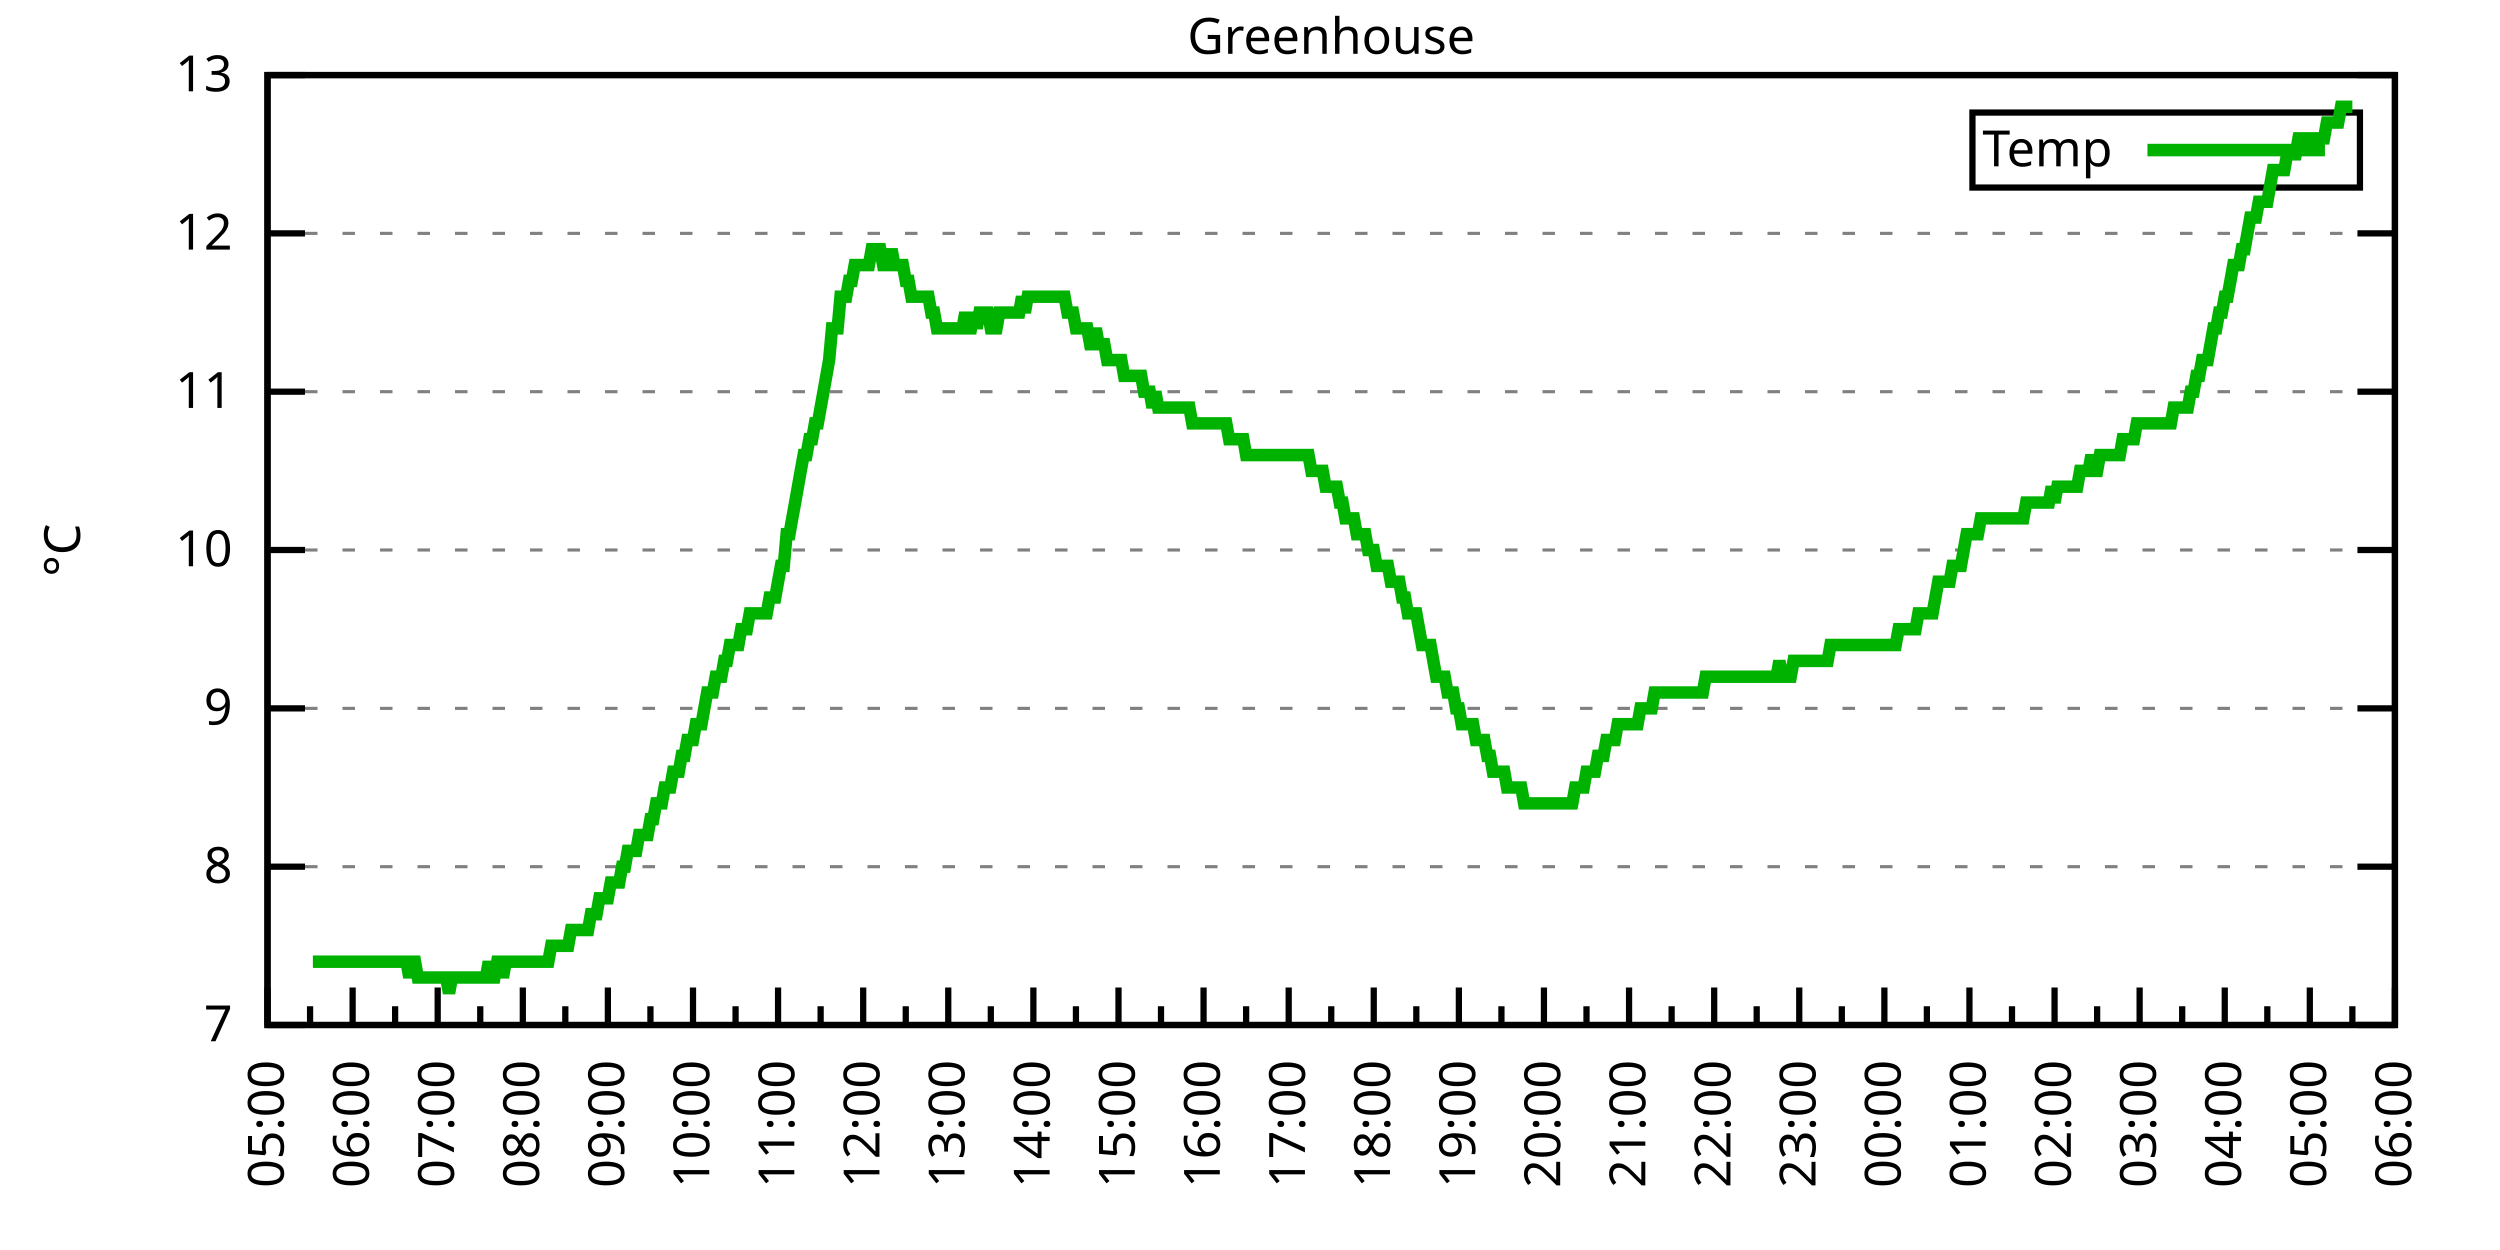
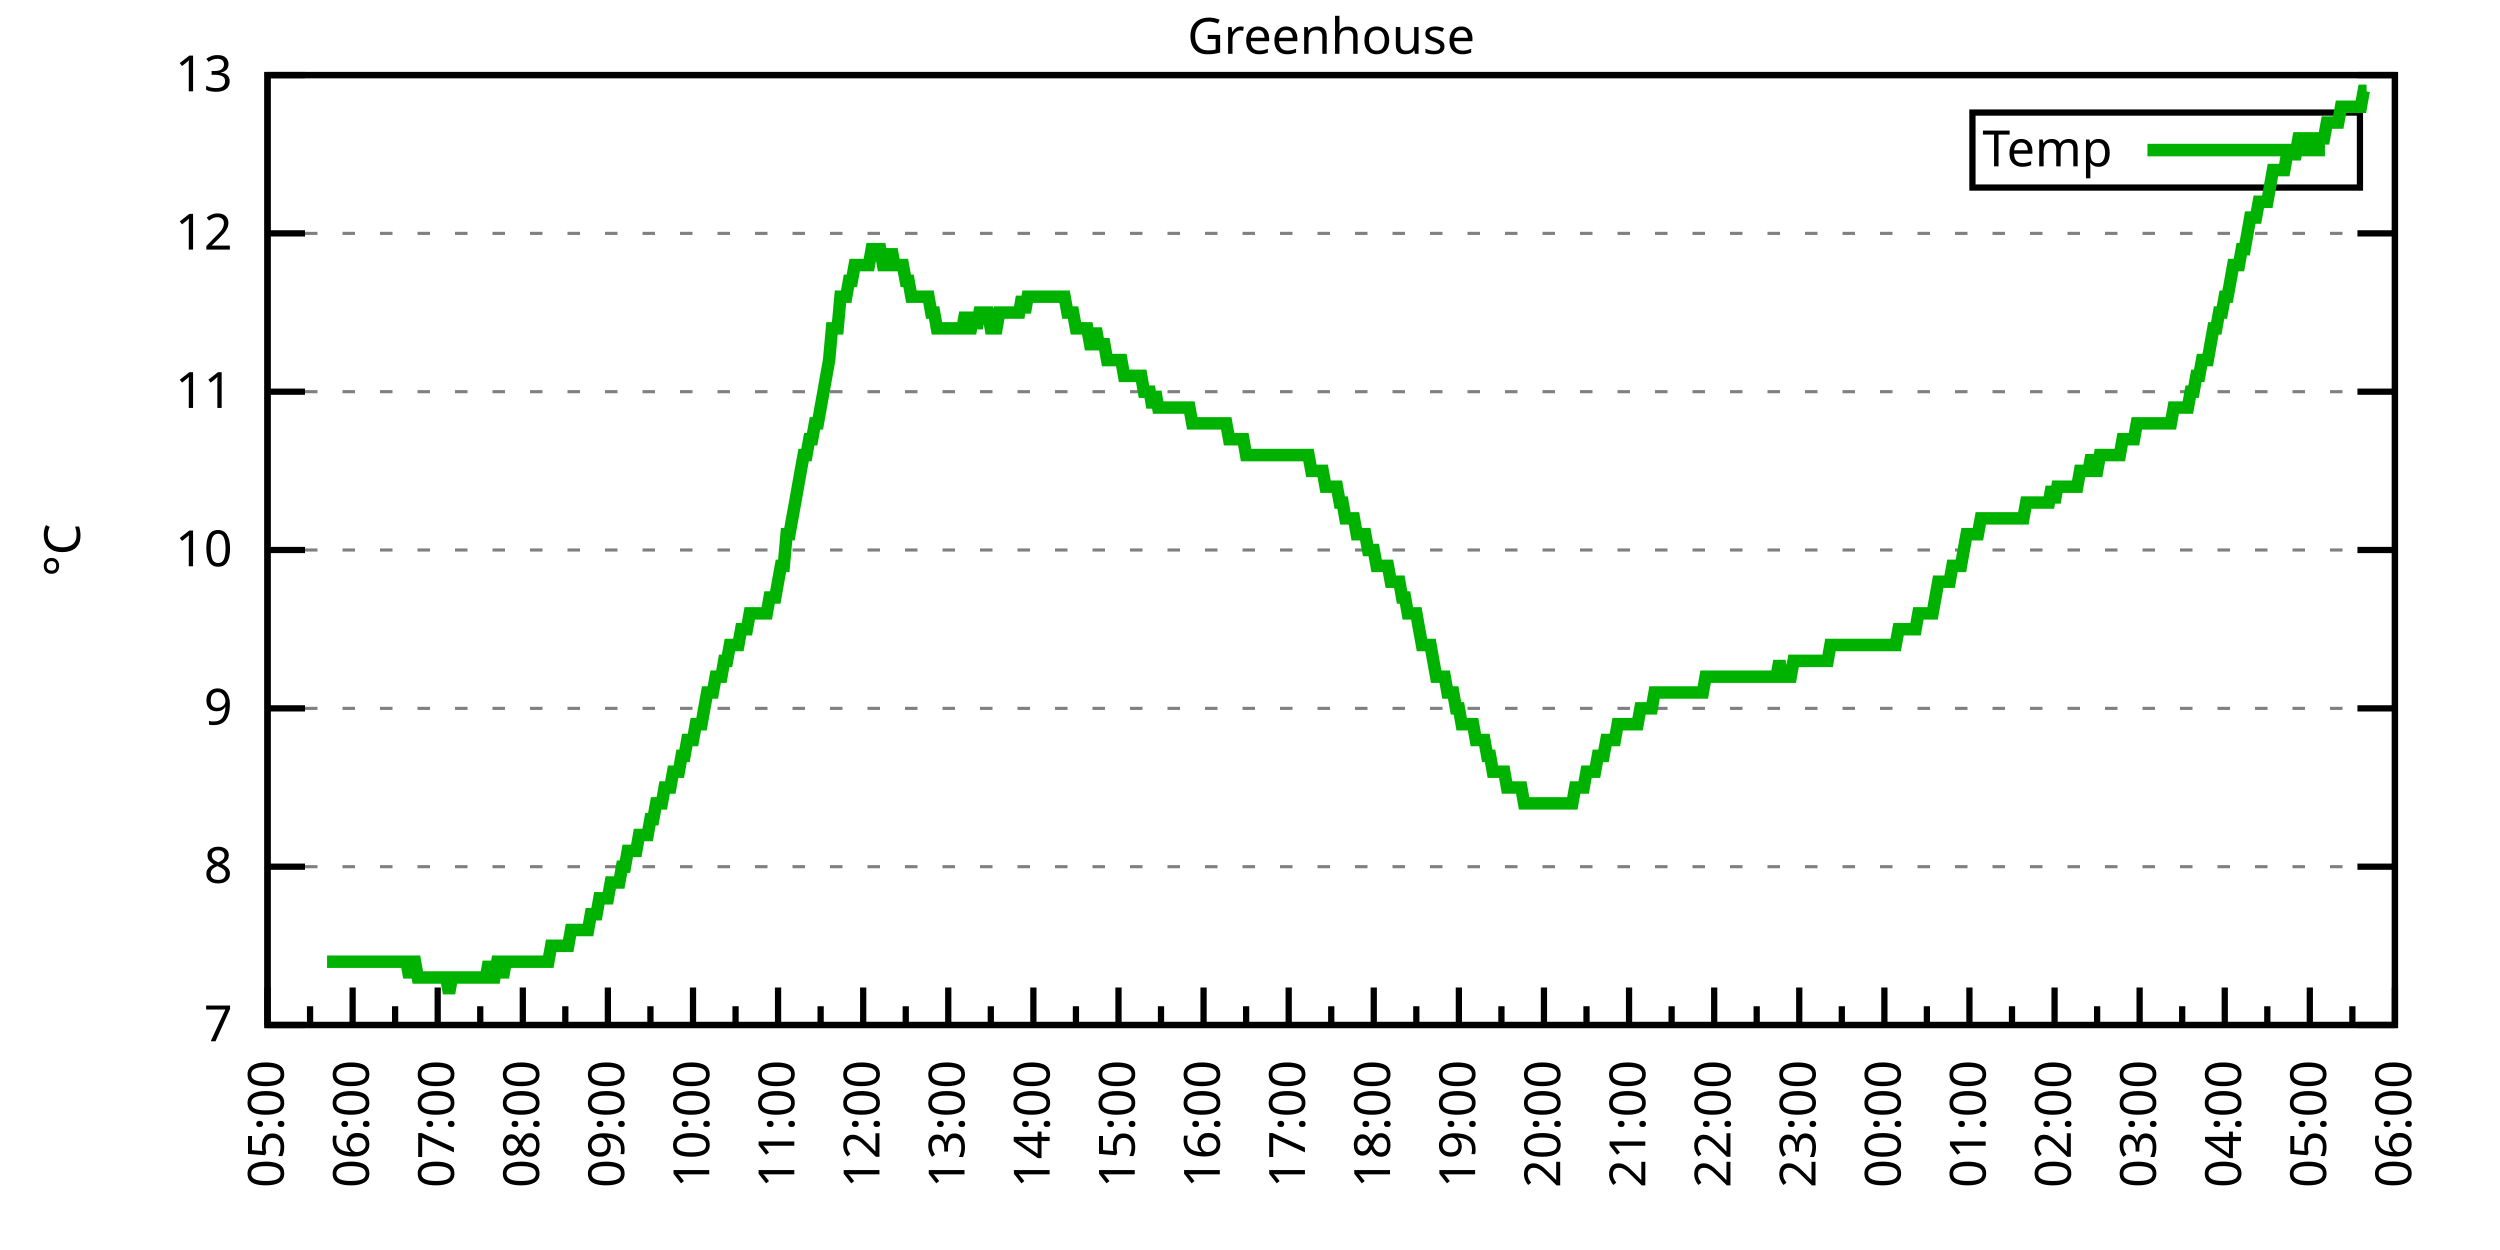
<svg xmlns="http://www.w3.org/2000/svg" xmlns:xlink="http://www.w3.org/1999/xlink" width="400" height="200" viewBox="0 0 400 200">
  <g id="gnuplot_canvas">
    <rect x="0" y="0" width="400" height="200" fill="none" />
    <defs>
      <circle id="gpDot" r="0.5" stroke-width="0.5" stroke="currentColor" />
      <path id="gpPt0" stroke-width="0.333" stroke="currentColor" d="M-1,0 h2 M0,-1 v2" />
      <path id="gpPt1" stroke-width="0.333" stroke="currentColor" d="M-1,-1 L1,1 M1,-1 L-1,1" />
      <path id="gpPt2" stroke-width="0.333" stroke="currentColor" d="M-1,0 L1,0 M0,-1 L0,1 M-1,-1 L1,1 M-1,1 L1,-1" />
      <rect id="gpPt3" stroke-width="0.333" stroke="currentColor" x="-1" y="-1" width="2" height="2" />
      <rect id="gpPt4" stroke-width="0.333" stroke="currentColor" fill="currentColor" x="-1" y="-1" width="2" height="2" />
      <circle id="gpPt5" stroke-width="0.333" stroke="currentColor" cx="0" cy="0" r="1" />
      <use xlink:href="#gpPt5" id="gpPt6" fill="currentColor" stroke="none" />
      <path id="gpPt7" stroke-width="0.333" stroke="currentColor" d="M0,-1.33 L-1.33,0.67 L1.33,0.67 z" />
      <use xlink:href="#gpPt7" id="gpPt8" fill="currentColor" stroke="none" />
      <use xlink:href="#gpPt7" id="gpPt9" stroke="currentColor" transform="rotate(180)" />
      <use xlink:href="#gpPt9" id="gpPt10" fill="currentColor" stroke="none" />
      <use xlink:href="#gpPt3" id="gpPt11" stroke="currentColor" transform="rotate(45)" />
      <use xlink:href="#gpPt11" id="gpPt12" fill="currentColor" stroke="none" />
      <path id="gpPt13" stroke-width="0.333" stroke="currentColor" d="M0,1.330 L1.265,0.411 L0.782,-1.067 L-0.782,-1.076 L-1.265,0.411 z" />
      <use xlink:href="#gpPt13" id="gpPt14" fill="currentColor" stroke="none" />
      <filter id="textbox" filterUnits="objectBoundingBox" x="0" y="0" height="1" width="1">
        <feFlood flood-color="white" flood-opacity="1" result="bgnd" />
        <feComposite in="SourceGraphic" in2="bgnd" operator="atop" />
      </filter>
      <filter id="greybox" filterUnits="objectBoundingBox" x="0" y="0" height="1" width="1">
        <feFlood flood-color="lightgrey" flood-opacity="1" result="grey" />
        <feComposite in="SourceGraphic" in2="grey" operator="atop" />
      </filter>
    </defs>
    <g fill="none" color="white" stroke="currentColor" stroke-width="1.00" stroke-linecap="butt" stroke-linejoin="miter">
</g>
    <g fill="none" color="black" stroke="currentColor" stroke-width="1.00" stroke-linecap="butt" stroke-linejoin="miter">
      <g stroke="none" shape-rendering="crispEdges">
        <polygon fill="rgb(255, 255, 255)" points="42.80,164.00 383.18,164.00 383.18,12.02 42.80,12.02 " />
      </g>
    </g>
    <g fill="none" color="black" stroke="currentColor" stroke-width="1.00" stroke-linecap="butt" stroke-linejoin="miter">
</g>
    <g fill="none" color="black" stroke="black" stroke-width="0.50" stroke-linecap="butt" stroke-linejoin="miter">
</g>
    <g fill="none" color="gray" stroke="currentColor" stroke-width="0.50" stroke-linecap="butt" stroke-linejoin="miter">
      <path stroke="gray" stroke-dasharray="2,4" class="gridline" d="M42.80,164.00 L383.19,164.00  " />
    </g>
    <g fill="none" color="gray" stroke="gray" stroke-width="1.00" stroke-linecap="butt" stroke-linejoin="miter">
</g>
    <g fill="none" color="black" stroke="currentColor" stroke-width="1.00" stroke-linecap="butt" stroke-linejoin="miter">
      <path stroke="black" d="M42.80,164.00 L48.80,164.00 M383.19,164.00 L377.19,164.00  " />
      <g transform="translate(37.20,166.60)" stroke="none" fill="black" font-family="Sans" font-size="8.00" text-anchor="end">
        <text>
          <tspan font-family="Sans"> 7</tspan>
        </text>
      </g>
    </g>
    <g fill="none" color="black" stroke="currentColor" stroke-width="1.00" stroke-linecap="butt" stroke-linejoin="miter">
</g>
    <g fill="none" color="black" stroke="black" stroke-width="0.50" stroke-linecap="butt" stroke-linejoin="miter">
</g>
    <g fill="none" color="gray" stroke="currentColor" stroke-width="0.50" stroke-linecap="butt" stroke-linejoin="miter">
      <path stroke="gray" stroke-dasharray="2,4" class="gridline" d="M42.80,138.67 L383.19,138.67  " />
    </g>
    <g fill="none" color="gray" stroke="gray" stroke-width="1.00" stroke-linecap="butt" stroke-linejoin="miter">
</g>
    <g fill="none" color="black" stroke="currentColor" stroke-width="1.00" stroke-linecap="butt" stroke-linejoin="miter">
      <path stroke="black" d="M42.80,138.67 L48.80,138.67 M383.19,138.67 L377.19,138.67  " />
      <g transform="translate(37.20,141.27)" stroke="none" fill="black" font-family="Sans" font-size="8.00" text-anchor="end">
        <text>
          <tspan font-family="Sans"> 8</tspan>
        </text>
      </g>
    </g>
    <g fill="none" color="black" stroke="currentColor" stroke-width="1.00" stroke-linecap="butt" stroke-linejoin="miter">
</g>
    <g fill="none" color="black" stroke="black" stroke-width="0.50" stroke-linecap="butt" stroke-linejoin="miter">
</g>
    <g fill="none" color="gray" stroke="currentColor" stroke-width="0.50" stroke-linecap="butt" stroke-linejoin="miter">
      <path stroke="gray" stroke-dasharray="2,4" class="gridline" d="M42.80,113.34 L383.19,113.34  " />
    </g>
    <g fill="none" color="gray" stroke="gray" stroke-width="1.00" stroke-linecap="butt" stroke-linejoin="miter">
</g>
    <g fill="none" color="black" stroke="currentColor" stroke-width="1.00" stroke-linecap="butt" stroke-linejoin="miter">
      <path stroke="black" d="M42.80,113.34 L48.80,113.34 M383.19,113.34 L377.19,113.34  " />
      <g transform="translate(37.20,115.94)" stroke="none" fill="black" font-family="Sans" font-size="8.00" text-anchor="end">
        <text>
          <tspan font-family="Sans"> 9</tspan>
        </text>
      </g>
    </g>
    <g fill="none" color="black" stroke="currentColor" stroke-width="1.00" stroke-linecap="butt" stroke-linejoin="miter">
</g>
    <g fill="none" color="black" stroke="black" stroke-width="0.50" stroke-linecap="butt" stroke-linejoin="miter">
</g>
    <g fill="none" color="gray" stroke="currentColor" stroke-width="0.50" stroke-linecap="butt" stroke-linejoin="miter">
      <path stroke="gray" stroke-dasharray="2,4" class="gridline" d="M42.80,88.00 L383.19,88.00  " />
    </g>
    <g fill="none" color="gray" stroke="gray" stroke-width="1.00" stroke-linecap="butt" stroke-linejoin="miter">
</g>
    <g fill="none" color="black" stroke="currentColor" stroke-width="1.00" stroke-linecap="butt" stroke-linejoin="miter">
      <path stroke="black" d="M42.80,88.00 L48.80,88.00 M383.19,88.00 L377.19,88.00  " />
      <g transform="translate(37.20,90.60)" stroke="none" fill="black" font-family="Sans" font-size="8.00" text-anchor="end">
        <text>
          <tspan font-family="Sans"> 10</tspan>
        </text>
      </g>
    </g>
    <g fill="none" color="black" stroke="currentColor" stroke-width="1.00" stroke-linecap="butt" stroke-linejoin="miter">
</g>
    <g fill="none" color="black" stroke="black" stroke-width="0.50" stroke-linecap="butt" stroke-linejoin="miter">
</g>
    <g fill="none" color="gray" stroke="currentColor" stroke-width="0.50" stroke-linecap="butt" stroke-linejoin="miter">
      <path stroke="gray" stroke-dasharray="2,4" class="gridline" d="M42.80,62.67 L383.19,62.67  " />
    </g>
    <g fill="none" color="gray" stroke="gray" stroke-width="1.00" stroke-linecap="butt" stroke-linejoin="miter">
</g>
    <g fill="none" color="black" stroke="currentColor" stroke-width="1.00" stroke-linecap="butt" stroke-linejoin="miter">
      <path stroke="black" d="M42.80,62.67 L48.80,62.67 M383.19,62.67 L377.19,62.67  " />
      <g transform="translate(37.20,65.27)" stroke="none" fill="black" font-family="Sans" font-size="8.00" text-anchor="end">
        <text>
          <tspan font-family="Sans"> 11</tspan>
        </text>
      </g>
    </g>
    <g fill="none" color="black" stroke="currentColor" stroke-width="1.00" stroke-linecap="butt" stroke-linejoin="miter">
</g>
    <g fill="none" color="black" stroke="black" stroke-width="0.50" stroke-linecap="butt" stroke-linejoin="miter">
</g>
    <g fill="none" color="gray" stroke="currentColor" stroke-width="0.50" stroke-linecap="butt" stroke-linejoin="miter">
      <path stroke="gray" stroke-dasharray="2,4" class="gridline" d="M42.80,37.34 L383.19,37.34  " />
    </g>
    <g fill="none" color="gray" stroke="gray" stroke-width="1.00" stroke-linecap="butt" stroke-linejoin="miter">
</g>
    <g fill="none" color="black" stroke="currentColor" stroke-width="1.00" stroke-linecap="butt" stroke-linejoin="miter">
      <path stroke="black" d="M42.80,37.34 L48.80,37.34 M383.19,37.34 L377.19,37.34  " />
      <g transform="translate(37.20,39.94)" stroke="none" fill="black" font-family="Sans" font-size="8.00" text-anchor="end">
        <text>
          <tspan font-family="Sans"> 12</tspan>
        </text>
      </g>
    </g>
    <g fill="none" color="black" stroke="currentColor" stroke-width="1.00" stroke-linecap="butt" stroke-linejoin="miter">
</g>
    <g fill="none" color="black" stroke="black" stroke-width="0.50" stroke-linecap="butt" stroke-linejoin="miter">
</g>
    <g fill="none" color="gray" stroke="currentColor" stroke-width="0.50" stroke-linecap="butt" stroke-linejoin="miter">
      <path stroke="gray" stroke-dasharray="2,4" class="gridline" d="M42.80,12.01 L383.19,12.01  " />
    </g>
    <g fill="none" color="gray" stroke="gray" stroke-width="1.00" stroke-linecap="butt" stroke-linejoin="miter">
</g>
    <g fill="none" color="black" stroke="currentColor" stroke-width="1.00" stroke-linecap="butt" stroke-linejoin="miter">
      <path stroke="black" d="M42.80,12.01 L48.80,12.01 M383.19,12.01 L377.19,12.01  " />
      <g transform="translate(37.20,14.61)" stroke="none" fill="black" font-family="Sans" font-size="8.00" text-anchor="end">
        <text>
          <tspan font-family="Sans"> 13</tspan>
        </text>
      </g>
    </g>
    <g fill="none" color="black" stroke="currentColor" stroke-width="1.00" stroke-linecap="butt" stroke-linejoin="miter">
      <path stroke="black" d="M42.80,164.00 L42.80,158.00  " />
      <g transform="translate(45.40,169.60) rotate(270)" stroke="none" fill="black" font-family="Sans" font-size="8.00" text-anchor="end">
        <text>
          <tspan font-family="Sans">05:00</tspan>
        </text>
      </g>
    </g>
    <g fill="none" color="black" stroke="currentColor" stroke-width="1.00" stroke-linecap="butt" stroke-linejoin="miter">
      <path stroke="black" d="M49.61,164.00 L49.61,161.00 M56.42,164.00 L56.42,158.00  " />
      <g transform="translate(59.02,169.60) rotate(270)" stroke="none" fill="black" font-family="Sans" font-size="8.00" text-anchor="end">
        <text>
          <tspan font-family="Sans">06:00</tspan>
        </text>
      </g>
    </g>
    <g fill="none" color="black" stroke="currentColor" stroke-width="1.00" stroke-linecap="butt" stroke-linejoin="miter">
      <path stroke="black" d="M63.22,164.00 L63.22,161.00 M70.03,164.00 L70.03,158.00  " />
      <g transform="translate(72.63,169.60) rotate(270)" stroke="none" fill="black" font-family="Sans" font-size="8.00" text-anchor="end">
        <text>
          <tspan font-family="Sans">07:00</tspan>
        </text>
      </g>
    </g>
    <g fill="none" color="black" stroke="currentColor" stroke-width="1.00" stroke-linecap="butt" stroke-linejoin="miter">
      <path stroke="black" d="M76.84,164.00 L76.84,161.00 M83.65,164.00 L83.65,158.00  " />
      <g transform="translate(86.25,169.60) rotate(270)" stroke="none" fill="black" font-family="Sans" font-size="8.00" text-anchor="end">
        <text>
          <tspan font-family="Sans">08:00</tspan>
        </text>
      </g>
    </g>
    <g fill="none" color="black" stroke="currentColor" stroke-width="1.00" stroke-linecap="butt" stroke-linejoin="miter">
      <path stroke="black" d="M90.45,164.00 L90.45,161.00 M97.26,164.00 L97.26,158.00  " />
      <g transform="translate(99.86,169.60) rotate(270)" stroke="none" fill="black" font-family="Sans" font-size="8.00" text-anchor="end">
        <text>
          <tspan font-family="Sans">09:00</tspan>
        </text>
      </g>
    </g>
    <g fill="none" color="black" stroke="currentColor" stroke-width="1.00" stroke-linecap="butt" stroke-linejoin="miter">
      <path stroke="black" d="M104.07,164.00 L104.07,161.00 M110.88,164.00 L110.88,158.00  " />
      <g transform="translate(113.48,169.60) rotate(270)" stroke="none" fill="black" font-family="Sans" font-size="8.00" text-anchor="end">
        <text>
          <tspan font-family="Sans">10:00</tspan>
        </text>
      </g>
    </g>
    <g fill="none" color="black" stroke="currentColor" stroke-width="1.00" stroke-linecap="butt" stroke-linejoin="miter">
      <path stroke="black" d="M117.69,164.00 L117.69,161.00 M124.49,164.00 L124.49,158.00  " />
      <g transform="translate(127.09,169.60) rotate(270)" stroke="none" fill="black" font-family="Sans" font-size="8.00" text-anchor="end">
        <text>
          <tspan font-family="Sans">11:00</tspan>
        </text>
      </g>
    </g>
    <g fill="none" color="black" stroke="currentColor" stroke-width="1.00" stroke-linecap="butt" stroke-linejoin="miter">
      <path stroke="black" d="M131.30,164.00 L131.30,161.00 M138.11,164.00 L138.11,158.00  " />
      <g transform="translate(140.71,169.60) rotate(270)" stroke="none" fill="black" font-family="Sans" font-size="8.00" text-anchor="end">
        <text>
          <tspan font-family="Sans">12:00</tspan>
        </text>
      </g>
    </g>
    <g fill="none" color="black" stroke="currentColor" stroke-width="1.00" stroke-linecap="butt" stroke-linejoin="miter">
      <path stroke="black" d="M144.92,164.00 L144.92,161.00 M151.72,164.00 L151.72,158.00  " />
      <g transform="translate(154.32,169.60) rotate(270)" stroke="none" fill="black" font-family="Sans" font-size="8.00" text-anchor="end">
        <text>
          <tspan font-family="Sans">13:00</tspan>
        </text>
      </g>
    </g>
    <g fill="none" color="black" stroke="currentColor" stroke-width="1.00" stroke-linecap="butt" stroke-linejoin="miter">
      <path stroke="black" d="M158.53,164.00 L158.53,161.00 M165.34,164.00 L165.34,158.00  " />
      <g transform="translate(167.94,169.60) rotate(270)" stroke="none" fill="black" font-family="Sans" font-size="8.00" text-anchor="end">
        <text>
          <tspan font-family="Sans">14:00</tspan>
        </text>
      </g>
    </g>
    <g fill="none" color="black" stroke="currentColor" stroke-width="1.00" stroke-linecap="butt" stroke-linejoin="miter">
      <path stroke="black" d="M172.15,164.00 L172.15,161.00 M178.96,164.00 L178.96,158.00  " />
      <g transform="translate(181.56,169.60) rotate(270)" stroke="none" fill="black" font-family="Sans" font-size="8.00" text-anchor="end">
        <text>
          <tspan font-family="Sans">15:00</tspan>
        </text>
      </g>
    </g>
    <g fill="none" color="black" stroke="currentColor" stroke-width="1.00" stroke-linecap="butt" stroke-linejoin="miter">
      <path stroke="black" d="M185.76,164.00 L185.76,161.00 M192.57,164.00 L192.57,158.00  " />
      <g transform="translate(195.17,169.60) rotate(270)" stroke="none" fill="black" font-family="Sans" font-size="8.00" text-anchor="end">
        <text>
          <tspan font-family="Sans">16:00</tspan>
        </text>
      </g>
    </g>
    <g fill="none" color="black" stroke="currentColor" stroke-width="1.00" stroke-linecap="butt" stroke-linejoin="miter">
      <path stroke="black" d="M199.38,164.00 L199.38,161.00 M206.19,164.00 L206.19,158.00  " />
      <g transform="translate(208.79,169.60) rotate(270)" stroke="none" fill="black" font-family="Sans" font-size="8.00" text-anchor="end">
        <text>
          <tspan font-family="Sans">17:00</tspan>
        </text>
      </g>
    </g>
    <g fill="none" color="black" stroke="currentColor" stroke-width="1.00" stroke-linecap="butt" stroke-linejoin="miter">
      <path stroke="black" d="M213.00,164.00 L213.00,161.00 M219.80,164.00 L219.80,158.00  " />
      <g transform="translate(222.40,169.60) rotate(270)" stroke="none" fill="black" font-family="Sans" font-size="8.00" text-anchor="end">
        <text>
          <tspan font-family="Sans">18:00</tspan>
        </text>
      </g>
    </g>
    <g fill="none" color="black" stroke="currentColor" stroke-width="1.00" stroke-linecap="butt" stroke-linejoin="miter">
      <path stroke="black" d="M226.61,164.00 L226.61,161.00 M233.42,164.00 L233.42,158.00  " />
      <g transform="translate(236.02,169.60) rotate(270)" stroke="none" fill="black" font-family="Sans" font-size="8.00" text-anchor="end">
        <text>
          <tspan font-family="Sans">19:00</tspan>
        </text>
      </g>
    </g>
    <g fill="none" color="black" stroke="currentColor" stroke-width="1.00" stroke-linecap="butt" stroke-linejoin="miter">
      <path stroke="black" d="M240.23,164.00 L240.23,161.00 M247.03,164.00 L247.03,158.00  " />
      <g transform="translate(249.63,169.60) rotate(270)" stroke="none" fill="black" font-family="Sans" font-size="8.00" text-anchor="end">
        <text>
          <tspan font-family="Sans">20:00</tspan>
        </text>
      </g>
    </g>
    <g fill="none" color="black" stroke="currentColor" stroke-width="1.00" stroke-linecap="butt" stroke-linejoin="miter">
      <path stroke="black" d="M253.84,164.00 L253.84,161.00 M260.65,164.00 L260.65,158.00  " />
      <g transform="translate(263.25,169.60) rotate(270)" stroke="none" fill="black" font-family="Sans" font-size="8.00" text-anchor="end">
        <text>
          <tspan font-family="Sans">21:00</tspan>
        </text>
      </g>
    </g>
    <g fill="none" color="black" stroke="currentColor" stroke-width="1.00" stroke-linecap="butt" stroke-linejoin="miter">
      <path stroke="black" d="M267.46,164.00 L267.46,161.00 M274.27,164.00 L274.27,158.00  " />
      <g transform="translate(276.87,169.60) rotate(270)" stroke="none" fill="black" font-family="Sans" font-size="8.00" text-anchor="end">
        <text>
          <tspan font-family="Sans">22:00</tspan>
        </text>
      </g>
    </g>
    <g fill="none" color="black" stroke="currentColor" stroke-width="1.00" stroke-linecap="butt" stroke-linejoin="miter">
      <path stroke="black" d="M281.07,164.00 L281.07,161.00 M287.88,164.00 L287.88,158.00  " />
      <g transform="translate(290.48,169.60) rotate(270)" stroke="none" fill="black" font-family="Sans" font-size="8.00" text-anchor="end">
        <text>
          <tspan font-family="Sans">23:00</tspan>
        </text>
      </g>
    </g>
    <g fill="none" color="black" stroke="currentColor" stroke-width="1.00" stroke-linecap="butt" stroke-linejoin="miter">
      <path stroke="black" d="M294.69,164.00 L294.69,161.00 M301.50,164.00 L301.50,158.00  " />
      <g transform="translate(304.10,169.60) rotate(270)" stroke="none" fill="black" font-family="Sans" font-size="8.00" text-anchor="end">
        <text>
          <tspan font-family="Sans">00:00</tspan>
        </text>
      </g>
    </g>
    <g fill="none" color="black" stroke="currentColor" stroke-width="1.00" stroke-linecap="butt" stroke-linejoin="miter">
      <path stroke="black" d="M308.30,164.00 L308.30,161.00 M315.11,164.00 L315.11,158.00  " />
      <g transform="translate(317.71,169.60) rotate(270)" stroke="none" fill="black" font-family="Sans" font-size="8.00" text-anchor="end">
        <text>
          <tspan font-family="Sans">01:00</tspan>
        </text>
      </g>
    </g>
    <g fill="none" color="black" stroke="currentColor" stroke-width="1.00" stroke-linecap="butt" stroke-linejoin="miter">
      <path stroke="black" d="M321.92,164.00 L321.92,161.00 M328.73,164.00 L328.73,158.00  " />
      <g transform="translate(331.33,169.60) rotate(270)" stroke="none" fill="black" font-family="Sans" font-size="8.00" text-anchor="end">
        <text>
          <tspan font-family="Sans">02:00</tspan>
        </text>
      </g>
    </g>
    <g fill="none" color="black" stroke="currentColor" stroke-width="1.00" stroke-linecap="butt" stroke-linejoin="miter">
      <path stroke="black" d="M335.54,164.00 L335.54,161.00 M342.34,164.00 L342.34,158.00  " />
      <g transform="translate(344.94,169.60) rotate(270)" stroke="none" fill="black" font-family="Sans" font-size="8.00" text-anchor="end">
        <text>
          <tspan font-family="Sans">03:00</tspan>
        </text>
      </g>
    </g>
    <g fill="none" color="black" stroke="currentColor" stroke-width="1.00" stroke-linecap="butt" stroke-linejoin="miter">
      <path stroke="black" d="M349.15,164.00 L349.15,161.00 M355.96,164.00 L355.96,158.00  " />
      <g transform="translate(358.56,169.60) rotate(270)" stroke="none" fill="black" font-family="Sans" font-size="8.00" text-anchor="end">
        <text>
          <tspan font-family="Sans">04:00</tspan>
        </text>
      </g>
    </g>
    <g fill="none" color="black" stroke="currentColor" stroke-width="1.00" stroke-linecap="butt" stroke-linejoin="miter">
      <path stroke="black" d="M362.77,164.00 L362.77,161.00 M369.57,164.00 L369.57,158.00  " />
      <g transform="translate(372.17,169.60) rotate(270)" stroke="none" fill="black" font-family="Sans" font-size="8.00" text-anchor="end">
        <text>
          <tspan font-family="Sans">05:00</tspan>
        </text>
      </g>
    </g>
    <g fill="none" color="black" stroke="currentColor" stroke-width="1.00" stroke-linecap="butt" stroke-linejoin="miter">
      <path stroke="black" d="M376.38,164.00 L376.38,161.00 M383.19,164.00 L383.19,158.00  " />
      <g transform="translate(385.79,169.60) rotate(270)" stroke="none" fill="black" font-family="Sans" font-size="8.00" text-anchor="end">
        <text>
          <tspan font-family="Sans">06:00</tspan>
        </text>
      </g>
    </g>
    <g fill="none" color="black" stroke="currentColor" stroke-width="1.00" stroke-linecap="butt" stroke-linejoin="miter">
</g>
    <g fill="none" color="black" stroke="currentColor" stroke-width="1.00" stroke-linecap="butt" stroke-linejoin="miter">
      <path stroke="black" d="M42.80,12.01 L42.80,164.00 L383.19,164.00 L383.19,12.01 L42.80,12.01 Z  " />
    </g>
    <g fill="none" color="black" stroke="currentColor" stroke-width="1.00" stroke-linecap="butt" stroke-linejoin="miter">
      <g transform="translate(12.80,88.01) rotate(270)" stroke="none" fill="black" font-family="Sans" font-size="8.00" text-anchor="middle">
        <text>
          <tspan font-family="Sans">°C</tspan>
        </text>
      </g>
    </g>
    <g fill="none" color="black" stroke="currentColor" stroke-width="1.00" stroke-linecap="butt" stroke-linejoin="miter">
</g>
    <g fill="none" color="black" stroke="currentColor" stroke-width="1.00" stroke-linecap="butt" stroke-linejoin="miter">
      <path stroke="black" d="M315.59,30.01 L315.59,18.01 L377.59,18.01 L377.59,30.01 L315.59,30.01 Z  " />
    </g>
    <g id="Greenhouse_plot_1">
      <g fill="none" color="white" stroke="black" stroke-width="2.00" stroke-linecap="butt" stroke-linejoin="miter">
</g>
      <g fill="none" color="black" stroke="currentColor" stroke-width="2.00" stroke-linecap="butt" stroke-linejoin="miter">
        <g transform="translate(337.99,26.61)" stroke="none" fill="black" font-family="Sans" font-size="8.00" text-anchor="end">
          <text>
            <tspan font-family="Sans">Temp</tspan>
          </text>
        </g>
      </g>
      <g fill="none" color="black" stroke="currentColor" stroke-width="2.00" stroke-linecap="butt" stroke-linejoin="miter">
-         <path stroke="rgb(  0, 178,   0)" d="M343.59,24.01 L371.99,24.01 M50.06,153.87 L50.52,153.87 L50.97,153.87 L51.42,153.87 L51.88,153.87 L52.33,153.87   L52.78,153.87 L53.24,153.87 L53.69,153.87 L54.15,153.87 L54.60,153.87 L55.05,153.87 L55.51,153.87 L55.96,153.87   L56.42,153.87 L56.87,153.87 L57.32,153.87 L57.78,153.87 L58.23,153.87 L58.68,153.87 L59.14,153.87 L59.59,153.87   L60.05,153.87 L60.50,153.87 L60.95,153.87 L61.41,153.87 L61.86,153.87 L62.32,153.87 L62.77,153.87 L63.22,153.87   L63.68,153.87 L64.13,153.87 L64.58,153.87 L65.04,153.87 L65.49,156.40 L65.95,153.87 L66.40,153.87 L66.85,156.40   L67.31,156.40 L67.76,156.40 L68.22,156.40 L68.67,156.40 L69.12,156.40 L69.58,156.40 L70.03,156.40 L70.49,156.40   L70.94,156.40 L71.39,156.40 L71.85,158.93 L72.30,156.40 L72.75,156.40 L73.21,156.40 L73.66,156.40 L74.12,156.40   L74.57,156.40 L75.02,156.40 L75.48,156.40 L75.93,156.40 L76.39,156.40 L76.84,156.40 L77.29,156.40 L77.75,156.40   L78.20,153.87 L78.65,156.40 L79.11,156.40 L79.56,153.87 L80.02,153.87 L80.47,156.40 L80.92,153.87 L81.38,153.87   L81.83,153.87 L82.29,153.87 L82.74,153.87 L83.19,153.87 L83.65,153.87 L84.10,153.87 L84.55,153.87 L85.01,153.87   L85.46,153.87 L85.92,153.87 L86.37,153.87 L86.82,153.87 L87.28,153.87 L87.73,153.87 L88.19,151.33 L88.64,151.33   L89.09,151.33 L89.55,151.33 L90.00,151.33 L90.45,151.33 L90.91,151.33 L91.36,148.80 L91.82,148.80 L92.27,148.80   L92.72,148.80 L93.18,148.80 L93.63,148.80 L94.09,148.80 L94.54,146.27 L94.99,146.27 L95.45,146.27 L95.90,143.73   L96.35,143.73 L96.81,143.73 L97.26,143.73 L97.72,141.20 L98.17,141.20 L98.62,141.20 L99.08,141.20 L99.53,138.67   L99.99,138.67 L100.44,136.14 L100.89,136.14 L101.35,136.14 L101.80,136.14 L102.25,133.60 L102.71,133.60 L103.16,133.60   L103.62,133.60 L104.07,131.07 L104.52,131.07 L104.98,128.54 L105.43,128.54 L105.89,128.54 L106.34,126.00 L106.79,126.00   L107.25,126.00 L107.70,123.47 L108.15,123.47 L108.61,123.47 L109.06,120.94 L109.52,120.94 L109.97,118.40 L110.42,118.40   L110.88,118.40 L111.33,115.87 L111.79,115.87 L112.24,115.87 L112.69,113.34 L113.15,110.80 L113.60,110.80 L114.05,110.80   L114.51,108.27 L114.96,108.27 L115.42,108.27 L115.87,105.74 L116.32,105.74 L116.78,103.20 L117.23,103.20 L117.69,103.20   L118.14,103.20 L118.59,100.67 L119.05,100.67 L119.50,100.67 L119.96,98.14 L120.41,98.14 L120.86,98.14 L121.32,98.14   L121.77,98.14 L122.22,98.14 L122.68,98.14 L123.13,95.60 L123.59,95.60 L124.04,95.60 L124.49,93.07 L124.95,90.54   L125.40,90.54 L125.86,85.47 L126.31,85.47 L126.76,82.94 L127.22,80.41 L127.67,77.87 L128.12,75.34 L128.58,72.81   L129.03,72.81 L129.49,70.27 L129.94,70.27 L130.39,67.74 L130.85,67.74 L131.30,65.21 L131.76,62.67 L132.21,60.14   L132.66,57.61 L133.12,52.54 L133.57,52.54 L134.02,52.54 L134.48,47.47 L134.93,47.47 L135.39,47.47 L135.84,44.94   L136.29,44.94 L136.75,42.41 L137.20,42.41 L137.66,42.41 L138.11,42.41 L138.56,42.41 L139.02,42.41 L139.47,39.87   L139.92,39.87 L140.38,39.87 L140.83,39.87 L141.29,42.41 L141.74,42.41 L142.19,42.41 L142.65,39.87 L143.10,42.41   L143.56,42.41 L144.01,42.41 L144.46,42.41 L144.92,44.94 L145.37,44.94 L145.82,47.47 L146.28,47.47 L146.73,47.47   L147.19,47.47 L147.64,47.47 L148.09,47.47 L148.55,47.47 L149.00,50.01 L149.46,50.01 L149.91,52.54 L150.36,52.54   L150.82,52.54 L151.27,52.54 L151.72,52.54 L152.18,52.54 L152.63,52.54 L153.09,52.54 L153.54,52.54 L153.99,52.54   L154.45,50.01 L154.90,52.54 L155.36,52.54 L155.81,50.01 L156.26,52.54 L156.72,50.01 L157.17,50.01 L157.62,50.01   L158.08,50.01 L158.53,52.54 L158.99,52.54 L159.44,52.54 L159.89,50.01 L160.35,50.01 L160.80,50.01 L161.26,50.01   L161.71,50.01 L162.16,50.01 L162.62,50.01 L163.07,50.01 L163.52,47.47 L163.98,50.01 L164.43,47.47 L164.89,47.47   L165.34,47.47 L165.79,47.47 L166.25,47.47 L166.70,47.47 L167.16,47.47 L167.61,47.47 L168.06,47.47 L168.52,47.47   L168.97,47.47 L169.43,47.47 L169.88,47.47 L170.33,47.47 L170.79,50.01 L171.24,50.01 L171.69,50.01 L172.15,52.54   L172.60,52.54 L173.06,52.54 L173.51,52.54 L173.96,52.54 L174.42,55.07 L174.87,55.07 L175.33,52.54 L175.78,55.07   L176.23,55.07 L176.69,55.07 L177.14,57.61 L177.59,57.61 L178.05,57.61 L178.50,57.61 L178.96,57.61 L179.41,57.61   L179.86,60.14 L180.32,60.14 L180.77,60.14 L181.23,60.14 L181.68,60.14 L182.13,60.14 L182.59,60.14 L183.04,62.67   L183.49,62.67 L183.95,62.67 L184.40,65.21 L184.86,62.67 L185.31,65.21 L185.76,65.21 L186.22,65.21 L186.67,65.21   L187.13,65.21 L187.58,65.21 L188.03,65.21 L188.49,65.21 L188.94,65.21 L189.39,65.21 L189.85,65.21 L190.30,65.21   L190.76,67.74 L191.21,67.74 L191.66,67.74 L192.12,67.74 L192.57,67.74 L193.03,67.74 L193.48,67.74 L193.93,67.74   L194.39,67.74 L194.84,67.74 L195.29,67.74 L195.75,67.74 L196.20,67.74 L196.66,70.27 L197.11,70.27 L197.56,70.27   L198.02,70.27 L198.47,70.27 L198.93,70.27 L199.38,72.81 L199.83,72.81 L200.29,72.81 L200.74,72.81 L201.19,72.81   L201.65,72.81 L202.10,72.81 L202.56,72.81 L203.01,72.81 L203.46,72.81 L203.92,72.81 L204.37,72.81 L204.83,72.81   L205.28,72.81 L205.73,72.81 L206.19,72.81 L206.64,72.81 L207.09,72.81 L207.55,72.81 L208.00,72.81 L208.46,72.81   L208.91,72.81 L209.36,72.81 L209.82,75.34 L210.27,75.34 L210.73,75.34 L211.18,75.34 L211.63,75.34 L212.09,77.87   L212.54,77.87 L213.00,77.87 L213.45,77.87 L213.90,77.87 L214.36,80.41 L214.81,80.41 L215.26,82.94 L215.72,82.94   L216.17,82.94 L216.63,82.94 L217.08,85.47 L217.53,85.47 L217.99,85.47 L218.44,85.47 L218.90,88.00 L219.35,88.00   L219.80,88.00 L220.26,90.54 L220.71,90.54 L221.16,90.54 L221.62,90.54 L222.07,90.54 L222.53,93.07 L222.98,93.07   L223.43,93.07 L223.89,93.07 L224.34,95.60 L224.80,95.60 L225.25,98.14 L225.70,98.14 L226.16,98.14 L226.61,98.14   L227.06,100.67 L227.52,103.20 L227.97,103.20 L228.43,103.20 L228.88,103.20 L229.33,105.74 L229.79,108.27 L230.24,108.27   L230.70,108.27 L231.15,108.27 L231.60,110.80 L232.06,110.80 L232.51,110.80 L232.96,113.34 L233.42,113.34 L233.87,115.87   L234.33,115.87 L234.78,115.87 L235.23,115.87 L235.69,115.87 L236.14,118.40 L236.60,118.40 L237.05,118.40 L237.50,118.40   L237.96,120.94 L238.41,120.94 L238.86,123.47 L239.32,123.47 L239.77,123.47 L240.23,123.47 L240.68,123.47 L241.13,126.00   L241.59,126.00 L242.04,126.00 L242.50,126.00 L242.95,126.00 L243.40,126.00 L243.86,128.54 L244.31,128.54 L244.76,128.54   L245.22,128.54 L245.67,128.54 L246.13,128.54 L246.58,128.54 L247.03,128.54 L247.49,128.54 L247.94,128.54 L248.40,128.54   L248.85,128.54 L249.30,128.54 L249.76,128.54 L250.21,128.54 L250.66,128.54 L251.12,128.54 L251.57,128.54 L252.03,126.00   L252.48,126.00 L252.93,126.00 L253.39,126.00 L253.84,123.47 L254.30,123.47 L254.75,123.47 L255.20,123.47 L255.66,120.94   L256.11,120.94 L256.56,120.94 L257.02,118.40 L257.47,118.40 L257.93,118.40 L258.38,118.40 L258.83,115.87 L259.29,115.87   L259.74,115.87 L260.20,115.87 L260.65,115.87 L261.10,115.87 L261.56,115.87 L262.01,115.87 L262.47,113.34 L262.92,113.34   L263.37,113.34 L263.83,113.34 L264.28,113.34 L264.73,110.80 L265.19,110.80 L265.64,110.80 L266.10,110.80 L266.55,110.80   L267.00,110.80 L267.46,110.80 L267.91,110.80 L268.37,110.80 L268.82,110.80 L269.27,110.80 L269.73,110.80 L270.18,110.80   L270.63,110.80 L271.09,110.80 L271.54,110.80 L272.00,110.80 L272.45,110.80 L272.90,108.27 L273.36,108.27 L273.81,108.27   L274.27,108.27 L274.72,108.27 L275.17,108.27 L275.63,108.27 L276.08,108.27 L276.53,108.27 L276.99,108.27 L277.44,108.27   L277.90,108.27 L278.35,108.27 L278.80,108.27 L279.26,108.27 L279.71,108.27 L280.17,108.27 L280.62,108.27 L281.07,108.27   L281.53,108.27 L281.98,108.27 L282.43,108.27 L282.89,108.27 L283.34,108.27 L283.80,108.27 L284.25,108.27 L284.70,105.74   L285.16,108.27 L285.61,108.27 L286.07,108.27 L286.52,108.27 L286.97,105.74 L287.43,105.74 L287.88,105.74 L288.33,105.74   L288.79,105.74 L289.24,105.74 L289.70,105.74 L290.15,105.74 L290.60,105.74 L291.06,105.74 L291.51,105.74 L291.97,105.74   L292.42,105.74 L292.87,103.20 L293.33,103.20 L293.78,103.20 L294.23,103.20 L294.69,103.20 L295.14,103.20 L295.60,103.20   L296.05,103.20 L296.50,103.20 L296.96,103.20 L297.41,103.20 L297.87,103.20 L298.32,103.20 L298.77,103.20 L299.23,103.20   L299.68,103.20 L300.13,103.20 L300.59,103.20 L301.04,103.20 L301.50,103.20 L301.95,103.20 L302.40,103.20 L302.86,103.20   L303.31,103.20 L303.77,100.67 L304.22,100.67 L304.67,100.67 L305.13,100.67 L305.58,100.67 L306.03,100.67 L306.49,100.67   L306.94,98.14 L307.40,98.14 L307.85,98.14 L308.30,98.14 L308.76,98.14 L309.21,98.14 L309.67,95.60 L310.12,93.07   L310.57,93.07 L311.03,93.07 L311.48,93.07 L311.94,93.07 L312.39,90.54 L312.84,90.54 L313.30,90.54 L313.75,90.54   L314.20,88.00 L314.66,85.47 L315.11,85.47 L315.57,85.47 L316.02,85.47 L316.47,85.47 L316.93,82.94 L317.38,82.94   L317.84,82.94 L318.29,82.94 L318.74,82.94 L319.20,82.94 L319.65,82.94 L320.10,82.94 L320.56,82.94 L321.01,82.94   L321.47,82.94 L321.92,82.94 L322.37,82.94 L322.83,82.94 L323.28,82.94 L323.74,82.94 L324.19,80.41 L324.64,80.41   L325.10,80.41 L325.55,80.41 L326.00,80.41 L326.46,80.41 L326.91,80.41 L327.37,80.41 L327.82,80.41 L328.27,77.87   L328.73,80.41 L329.18,77.87 L329.64,77.87 L330.09,77.87 L330.54,77.87 L331.00,77.87 L331.45,77.87 L331.90,77.87   L332.36,77.87 L332.81,75.34 L333.27,75.34 L333.72,75.34 L334.17,75.34 L334.63,72.81 L335.08,75.34 L335.54,75.34   L335.99,72.81 L336.44,72.81 L336.90,72.81 L337.35,72.81 L337.80,72.81 L338.26,72.81 L338.71,72.81 L339.17,72.81   L339.62,70.27 L340.07,70.27 L340.53,70.27 L340.98,70.27 L341.44,70.27 L341.89,67.74 L342.34,67.74 L342.80,67.74   L343.25,67.74 L343.70,67.74 L344.16,67.74 L344.61,67.74 L345.07,67.74 L345.52,67.74 L345.97,67.74 L346.43,67.74   L346.88,67.74 L347.34,67.74 L347.79,65.21 L348.24,65.21 L348.70,65.21 L349.15,65.21 L349.60,65.21 L350.06,65.21   L350.51,62.67 L350.97,62.67 L351.42,60.14 L351.87,60.14 L352.33,57.61 L352.78,57.61 L353.24,57.61 L353.69,55.07   L354.14,52.54 L354.60,52.54 L355.05,50.01 L355.50,50.01 L355.96,47.47 L356.41,47.47 L356.87,44.94 L357.32,42.41   L357.77,42.41 L358.23,42.41 L358.68,39.87 L359.14,39.87 L359.59,37.34 L360.04,34.81 L360.50,34.81 L360.95,34.81   L361.41,32.28 L361.86,32.28 L362.31,32.28 L362.77,32.28 L363.22,29.74 L363.67,27.21 L364.13,27.21 L364.58,27.21   L365.04,27.21 L365.49,27.21 L365.94,24.68 L366.40,24.68 L366.85,24.68 L367.31,24.68 L367.76,22.14 L368.21,22.14   L368.67,22.14 L369.12,22.14 L369.57,22.14 L370.03,22.14 L370.48,22.14 L370.94,22.14 L371.39,22.14 L371.84,22.14   L372.30,19.61 L372.75,19.61 L373.21,19.61 L373.66,19.61 L374.11,19.61 L374.57,17.08 L375.02,17.08 L375.47,17.08   L375.93,17.08 L376.38,17.08  " />
+         <path stroke="rgb(  0, 178,   0)" d="M343.59,24.01 L371.99,24.01 M52.33,153.87 L52.78,153.87 L53.24,153.87 L53.69,153.87 L54.15,153.87 L54.60,153.87   L55.05,153.87 L55.51,153.87 L55.96,153.87 L56.42,153.87 L56.87,153.87 L57.32,153.87 L57.78,153.87 L58.23,153.87   L58.68,153.87 L59.14,153.87 L59.59,153.87 L60.05,153.87 L60.50,153.87 L60.95,153.87 L61.41,153.87 L61.86,153.87   L62.32,153.87 L62.77,153.87 L63.22,153.87 L63.68,153.87 L64.13,153.87 L64.58,153.87 L65.04,153.87 L65.49,156.40   L65.95,153.87 L66.40,153.87 L66.85,156.40 L67.31,156.40 L67.76,156.40 L68.22,156.40 L68.67,156.40 L69.12,156.40   L69.58,156.40 L70.03,156.40 L70.49,156.40 L70.94,156.40 L71.39,156.40 L71.85,158.93 L72.30,156.40 L72.75,156.40   L73.21,156.40 L73.66,156.40 L74.12,156.40 L74.57,156.40 L75.02,156.40 L75.48,156.40 L75.93,156.40 L76.39,156.40   L76.84,156.40 L77.29,156.40 L77.75,156.40 L78.20,153.87 L78.65,156.40 L79.11,156.40 L79.56,153.87 L80.02,153.87   L80.47,156.40 L80.92,153.87 L81.38,153.87 L81.83,153.87 L82.29,153.87 L82.74,153.87 L83.19,153.87 L83.65,153.87   L84.10,153.87 L84.55,153.87 L85.01,153.87 L85.46,153.87 L85.92,153.87 L86.37,153.87 L86.82,153.87 L87.28,153.87   L87.73,153.87 L88.19,151.33 L88.64,151.33 L89.09,151.33 L89.55,151.33 L90.00,151.33 L90.45,151.33 L90.91,151.33   L91.36,148.80 L91.82,148.80 L92.27,148.80 L92.72,148.80 L93.18,148.80 L93.63,148.80 L94.09,148.80 L94.54,146.27   L94.99,146.27 L95.45,146.27 L95.90,143.73 L96.35,143.73 L96.81,143.73 L97.26,143.73 L97.72,141.20 L98.17,141.20   L98.62,141.20 L99.08,141.20 L99.53,138.67 L99.99,138.67 L100.44,136.14 L100.89,136.14 L101.35,136.14 L101.80,136.14   L102.25,133.60 L102.71,133.60 L103.16,133.60 L103.62,133.60 L104.07,131.07 L104.52,131.07 L104.98,128.54 L105.43,128.54   L105.89,128.54 L106.34,126.00 L106.79,126.00 L107.25,126.00 L107.70,123.47 L108.15,123.47 L108.61,123.47 L109.06,120.94   L109.52,120.94 L109.97,118.40 L110.42,118.40 L110.88,118.40 L111.33,115.87 L111.79,115.87 L112.24,115.87 L112.69,113.34   L113.15,110.80 L113.60,110.80 L114.05,110.80 L114.51,108.27 L114.96,108.27 L115.42,108.27 L115.87,105.74 L116.32,105.74   L116.78,103.20 L117.23,103.20 L117.69,103.20 L118.14,103.20 L118.59,100.67 L119.05,100.67 L119.50,100.67 L119.96,98.14   L120.41,98.14 L120.86,98.14 L121.32,98.14 L121.77,98.14 L122.22,98.14 L122.68,98.14 L123.13,95.60 L123.59,95.60   L124.04,95.60 L124.49,93.07 L124.95,90.54 L125.40,90.54 L125.86,85.47 L126.31,85.47 L126.76,82.94 L127.22,80.41   L127.67,77.87 L128.12,75.34 L128.58,72.81 L129.03,72.81 L129.49,70.27 L129.94,70.27 L130.39,67.74 L130.85,67.74   L131.30,65.21 L131.76,62.67 L132.21,60.14 L132.66,57.61 L133.12,52.54 L133.57,52.54 L134.02,52.54 L134.48,47.47   L134.93,47.47 L135.39,47.47 L135.84,44.94 L136.29,44.94 L136.75,42.41 L137.20,42.41 L137.66,42.41 L138.11,42.41   L138.56,42.41 L139.02,42.41 L139.47,39.87 L139.92,39.87 L140.38,39.87 L140.83,39.87 L141.29,42.41 L141.74,42.41   L142.19,42.41 L142.65,39.87 L143.10,42.41 L143.56,42.41 L144.01,42.41 L144.46,42.41 L144.92,44.94 L145.37,44.94   L145.82,47.47 L146.28,47.47 L146.73,47.47 L147.19,47.47 L147.64,47.47 L148.09,47.47 L148.55,47.47 L149.00,50.01   L149.46,50.01 L149.91,52.54 L150.36,52.54 L150.82,52.54 L151.27,52.54 L151.72,52.54 L152.18,52.54 L152.63,52.54   L153.09,52.54 L153.54,52.54 L153.99,52.54 L154.45,50.01 L154.90,52.54 L155.36,52.54 L155.81,50.01 L156.26,52.54   L156.72,50.01 L157.17,50.01 L157.62,50.01 L158.08,50.01 L158.53,52.54 L158.99,52.54 L159.44,52.54 L159.89,50.01   L160.35,50.01 L160.80,50.01 L161.26,50.01 L161.71,50.01 L162.16,50.01 L162.62,50.01 L163.07,50.01 L163.52,47.47   L163.98,50.01 L164.43,47.47 L164.89,47.47 L165.34,47.47 L165.79,47.47 L166.25,47.47 L166.70,47.47 L167.16,47.47   L167.61,47.47 L168.06,47.47 L168.52,47.47 L168.97,47.47 L169.43,47.47 L169.88,47.47 L170.33,47.47 L170.79,50.01   L171.24,50.01 L171.69,50.01 L172.15,52.54 L172.60,52.54 L173.06,52.54 L173.51,52.54 L173.96,52.54 L174.42,55.07   L174.87,55.07 L175.33,52.54 L175.78,55.07 L176.23,55.07 L176.69,55.07 L177.14,57.61 L177.59,57.61 L178.05,57.61   L178.50,57.61 L178.96,57.61 L179.41,57.61 L179.86,60.14 L180.32,60.14 L180.77,60.14 L181.23,60.14 L181.68,60.14   L182.13,60.14 L182.59,60.14 L183.04,62.67 L183.49,62.67 L183.95,62.67 L184.40,65.21 L184.86,62.67 L185.31,65.21   L185.76,65.21 L186.22,65.21 L186.67,65.21 L187.13,65.21 L187.58,65.21 L188.03,65.21 L188.49,65.21 L188.94,65.21   L189.39,65.21 L189.85,65.21 L190.30,65.21 L190.76,67.74 L191.21,67.74 L191.66,67.74 L192.12,67.74 L192.57,67.74   L193.03,67.74 L193.48,67.74 L193.93,67.74 L194.39,67.74 L194.84,67.74 L195.29,67.74 L195.75,67.74 L196.20,67.74   L196.66,70.27 L197.11,70.27 L197.56,70.27 L198.02,70.27 L198.47,70.27 L198.93,70.27 L199.38,72.81 L199.83,72.81   L200.29,72.81 L200.74,72.81 L201.19,72.81 L201.65,72.81 L202.10,72.81 L202.56,72.81 L203.01,72.81 L203.46,72.81   L203.92,72.81 L204.37,72.81 L204.83,72.81 L205.28,72.81 L205.73,72.81 L206.19,72.81 L206.64,72.81 L207.09,72.81   L207.55,72.81 L208.00,72.81 L208.46,72.81 L208.91,72.81 L209.36,72.81 L209.82,75.34 L210.27,75.34 L210.73,75.34   L211.18,75.34 L211.63,75.34 L212.09,77.87 L212.54,77.87 L213.00,77.87 L213.45,77.87 L213.90,77.87 L214.36,80.41   L214.81,80.41 L215.26,82.94 L215.72,82.94 L216.17,82.94 L216.63,82.94 L217.08,85.47 L217.53,85.47 L217.99,85.47   L218.44,85.47 L218.90,88.00 L219.35,88.00 L219.80,88.00 L220.26,90.54 L220.71,90.54 L221.16,90.54 L221.62,90.54   L222.07,90.54 L222.53,93.07 L222.98,93.07 L223.43,93.07 L223.89,93.07 L224.34,95.60 L224.80,95.60 L225.25,98.14   L225.70,98.14 L226.16,98.14 L226.61,98.14 L227.06,100.67 L227.52,103.20 L227.97,103.20 L228.43,103.20 L228.88,103.20   L229.33,105.74 L229.79,108.27 L230.24,108.27 L230.70,108.27 L231.15,108.27 L231.60,110.80 L232.06,110.80 L232.51,110.80   L232.96,113.34 L233.42,113.34 L233.87,115.87 L234.33,115.87 L234.78,115.87 L235.23,115.87 L235.69,115.87 L236.14,118.40   L236.60,118.40 L237.05,118.40 L237.50,118.40 L237.96,120.94 L238.41,120.94 L238.86,123.47 L239.32,123.47 L239.77,123.47   L240.23,123.47 L240.68,123.47 L241.13,126.00 L241.59,126.00 L242.04,126.00 L242.50,126.00 L242.95,126.00 L243.40,126.00   L243.86,128.54 L244.31,128.54 L244.76,128.54 L245.22,128.54 L245.67,128.54 L246.13,128.54 L246.58,128.54 L247.03,128.54   L247.49,128.54 L247.94,128.54 L248.40,128.54 L248.85,128.54 L249.30,128.54 L249.76,128.54 L250.21,128.54 L250.66,128.54   L251.12,128.54 L251.57,128.54 L252.03,126.00 L252.48,126.00 L252.93,126.00 L253.39,126.00 L253.84,123.47 L254.30,123.47   L254.75,123.47 L255.20,123.47 L255.66,120.94 L256.11,120.94 L256.56,120.94 L257.02,118.40 L257.47,118.40 L257.93,118.40   L258.38,118.40 L258.83,115.87 L259.29,115.87 L259.74,115.87 L260.20,115.87 L260.65,115.87 L261.10,115.87 L261.56,115.87   L262.01,115.87 L262.47,113.34 L262.92,113.34 L263.37,113.34 L263.83,113.34 L264.28,113.34 L264.73,110.80 L265.19,110.80   L265.64,110.80 L266.10,110.80 L266.55,110.80 L267.00,110.80 L267.46,110.80 L267.91,110.80 L268.37,110.80 L268.82,110.80   L269.27,110.80 L269.73,110.80 L270.18,110.80 L270.63,110.80 L271.09,110.80 L271.54,110.80 L272.00,110.80 L272.45,110.80   L272.90,108.27 L273.36,108.27 L273.81,108.27 L274.27,108.27 L274.72,108.27 L275.17,108.27 L275.63,108.27 L276.08,108.27   L276.53,108.27 L276.99,108.27 L277.44,108.27 L277.90,108.27 L278.35,108.27 L278.80,108.27 L279.26,108.27 L279.71,108.27   L280.17,108.27 L280.62,108.27 L281.07,108.27 L281.53,108.27 L281.98,108.27 L282.43,108.27 L282.89,108.27 L283.34,108.27   L283.80,108.27 L284.25,108.27 L284.70,105.74 L285.16,108.27 L285.61,108.27 L286.07,108.27 L286.52,108.27 L286.97,105.74   L287.43,105.74 L287.88,105.74 L288.33,105.74 L288.79,105.74 L289.24,105.74 L289.70,105.74 L290.15,105.74 L290.60,105.74   L291.06,105.74 L291.51,105.74 L291.97,105.74 L292.42,105.74 L292.87,103.20 L293.33,103.20 L293.78,103.20 L294.23,103.20   L294.69,103.20 L295.14,103.20 L295.60,103.20 L296.05,103.20 L296.50,103.20 L296.96,103.20 L297.41,103.20 L297.87,103.20   L298.32,103.20 L298.77,103.20 L299.23,103.20 L299.68,103.20 L300.13,103.20 L300.59,103.20 L301.04,103.20 L301.50,103.20   L301.95,103.20 L302.40,103.20 L302.86,103.20 L303.31,103.20 L303.77,100.67 L304.22,100.67 L304.67,100.67 L305.13,100.67   L305.58,100.67 L306.03,100.67 L306.49,100.67 L306.94,98.14 L307.40,98.14 L307.85,98.14 L308.30,98.14 L308.76,98.14   L309.21,98.14 L309.67,95.60 L310.12,93.07 L310.57,93.07 L311.03,93.07 L311.48,93.07 L311.94,93.07 L312.39,90.54   L312.84,90.54 L313.30,90.54 L313.75,90.54 L314.20,88.00 L314.66,85.47 L315.11,85.47 L315.57,85.47 L316.02,85.47   L316.47,85.47 L316.93,82.94 L317.38,82.94 L317.84,82.94 L318.29,82.94 L318.74,82.94 L319.20,82.94 L319.65,82.94   L320.10,82.94 L320.56,82.94 L321.01,82.94 L321.47,82.94 L321.92,82.94 L322.37,82.94 L322.83,82.94 L323.28,82.94   L323.74,82.94 L324.19,80.41 L324.64,80.41 L325.10,80.41 L325.55,80.41 L326.00,80.41 L326.46,80.41 L326.91,80.41   L327.37,80.41 L327.82,80.41 L328.27,77.87 L328.73,80.41 L329.18,77.87 L329.64,77.87 L330.09,77.87 L330.54,77.87   L331.00,77.87 L331.45,77.87 L331.90,77.87 L332.36,77.87 L332.81,75.34 L333.27,75.34 L333.72,75.34 L334.17,75.34   L334.63,72.81 L335.08,75.34 L335.54,75.34 L335.99,72.81 L336.44,72.81 L336.90,72.81 L337.35,72.81 L337.80,72.81   L338.26,72.81 L338.71,72.81 L339.17,72.81 L339.62,70.27 L340.07,70.27 L340.53,70.27 L340.98,70.27 L341.44,70.27   L341.89,67.74 L342.34,67.74 L342.80,67.74 L343.25,67.74 L343.70,67.74 L344.16,67.74 L344.61,67.74 L345.07,67.74   L345.52,67.74 L345.97,67.74 L346.43,67.74 L346.88,67.74 L347.34,67.74 L347.79,65.21 L348.24,65.21 L348.70,65.21   L349.15,65.21 L349.60,65.21 L350.06,65.21 L350.51,62.67 L350.97,62.67 L351.42,60.14 L351.87,60.14 L352.33,57.61   L352.78,57.61 L353.24,57.61 L353.69,55.07 L354.14,52.54 L354.60,52.54 L355.05,50.01 L355.50,50.01 L355.96,47.47   L356.41,47.47 L356.87,44.94 L357.32,42.41 L357.77,42.41 L358.23,42.41 L358.68,39.87 L359.14,39.87 L359.59,37.34   L360.04,34.81 L360.50,34.81 L360.95,34.81 L361.41,32.28 L361.86,32.28 L362.31,32.28 L362.77,32.28 L363.22,29.74   L363.67,27.21 L364.13,27.21 L364.58,27.21 L365.04,27.21 L365.49,27.21 L365.94,24.68 L366.40,24.68 L366.85,24.68   L367.31,24.68 L367.76,22.14 L368.21,22.14 L368.67,22.14 L369.12,22.14 L369.57,22.14 L370.03,22.14 L370.48,22.14   L370.94,22.14 L371.39,22.14 L371.84,22.14 L372.30,19.61 L372.75,19.61 L373.21,19.61 L373.66,19.61 L374.11,19.61   L374.57,17.08 L375.02,17.08 L375.47,17.08 L375.93,17.08 L376.38,17.08 L376.84,17.08 L377.29,17.08 L377.74,17.08   L378.20,14.54 L378.65,14.54  " />
      </g>
    </g>
    <g fill="none" color="black" stroke="currentColor" stroke-width="2.00" stroke-linecap="butt" stroke-linejoin="miter">
</g>
    <g fill="none" color="black" stroke="black" stroke-width="1.00" stroke-linecap="butt" stroke-linejoin="miter">
</g>
    <g fill="none" color="black" stroke="currentColor" stroke-width="1.00" stroke-linecap="butt" stroke-linejoin="miter">
      <path stroke="black" d="M42.80,12.01 L42.80,164.00 L383.19,164.00 L383.19,12.01 L42.80,12.01 Z  " />
    </g>
    <g fill="none" color="black" stroke="currentColor" stroke-width="1.00" stroke-linecap="butt" stroke-linejoin="miter">
      <g transform="translate(212.99,8.61)" stroke="none" fill="black" font-family="Sans" font-size="8.00" text-anchor="middle">
        <text>
          <tspan font-family="Sans">Greenhouse</tspan>
        </text>
      </g>
    </g>
    <g fill="none" color="black" stroke="currentColor" stroke-width="1.00" stroke-linecap="butt" stroke-linejoin="miter">
</g>
  </g>
</svg>
